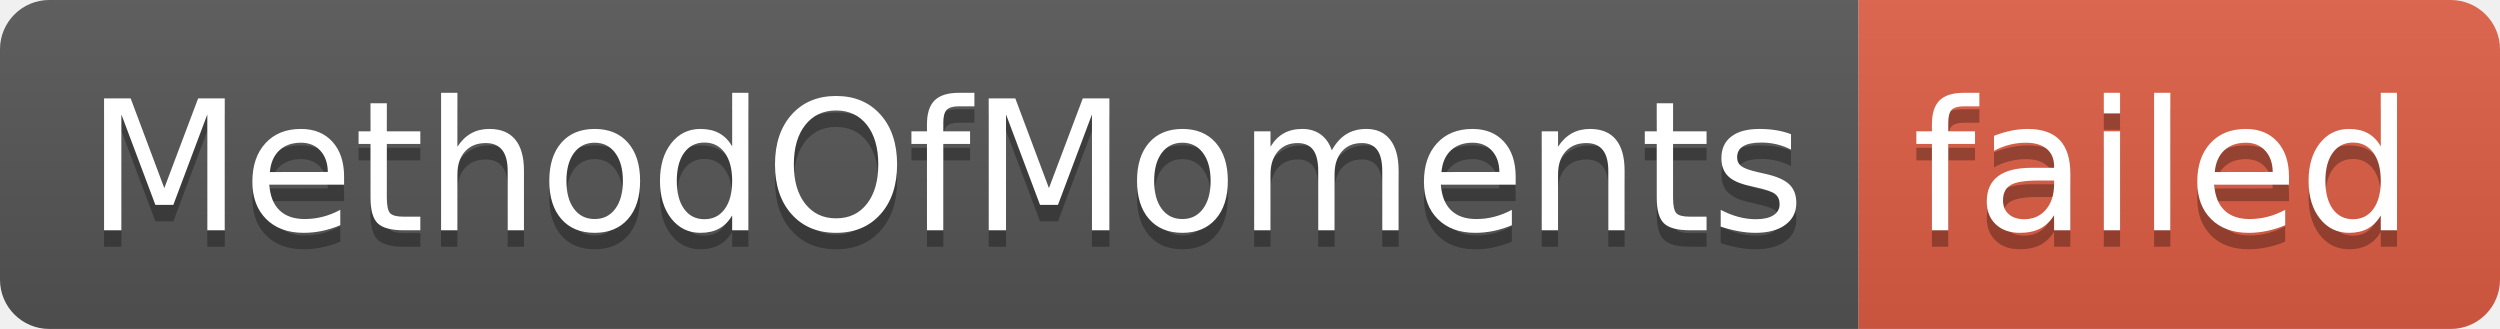
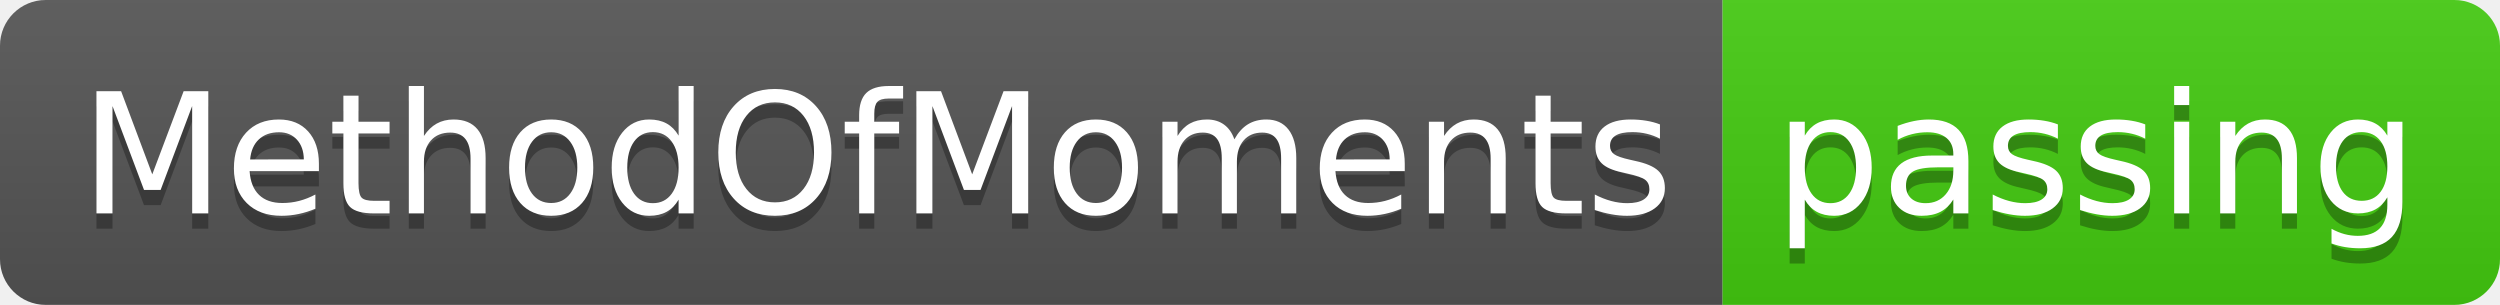
- <svg xmlns="http://www.w3.org/2000/svg" width="152" height="20" role="img" aria-label="MethodOfMoments: failed">
+ <svg xmlns="http://www.w3.org/2000/svg" width="164" height="20" role="img" aria-label="MethodOfMoments: passing">
  <linearGradient id="s" x2="0" y2="100%">
    <stop offset="0" stop-color="#bbb" stop-opacity=".1" />
    <stop offset="1" stop-opacity=".1" />
  </linearGradient>
  <clipPath id="r">
-     <rect width="152" height="20" rx="3" fill="#fff" />
+     <rect width="164" height="20" rx="3" fill="#fff" />
  </clipPath>
  <g clip-path="url(#r)">
    <rect width="113" height="20" fill="#555" />
-     <rect x="113" width="39" height="20" fill="#e05d44" />
-     <rect width="152" height="20" fill="url(#s)" />
+     <rect x="113" width="51" height="20" fill="#4c1" />
+     <rect width="164" height="20" fill="url(#s)" />
  </g>
  <g fill="#fff" text-anchor="middle" font-family="Verdana,Geneva,DejaVu Sans,sans-serif" text-rendering="geometricPrecision" font-size="110">
    <text aria-hidden="true" x="575" y="150" fill="#010101" fill-opacity=".3" transform="scale(.1)" textLength="1030">MethodOfMoments</text>
    <text x="575" y="140" transform="scale(.1)" fill="#fff" textLength="1030">MethodOfMoments</text>
-     <text aria-hidden="true" x="1315" y="150" fill="#010101" fill-opacity=".3" transform="scale(.1)" textLength="290">failed</text>
-     <text x="1315" y="140" transform="scale(.1)" fill="#fff" textLength="290">failed</text>
+     <text aria-hidden="true" x="1375" y="150" fill="#010101" fill-opacity=".3" transform="scale(.1)" textLength="410">passing</text>
+     <text x="1375" y="140" transform="scale(.1)" fill="#fff" textLength="410">passing</text>
  </g>
</svg>
